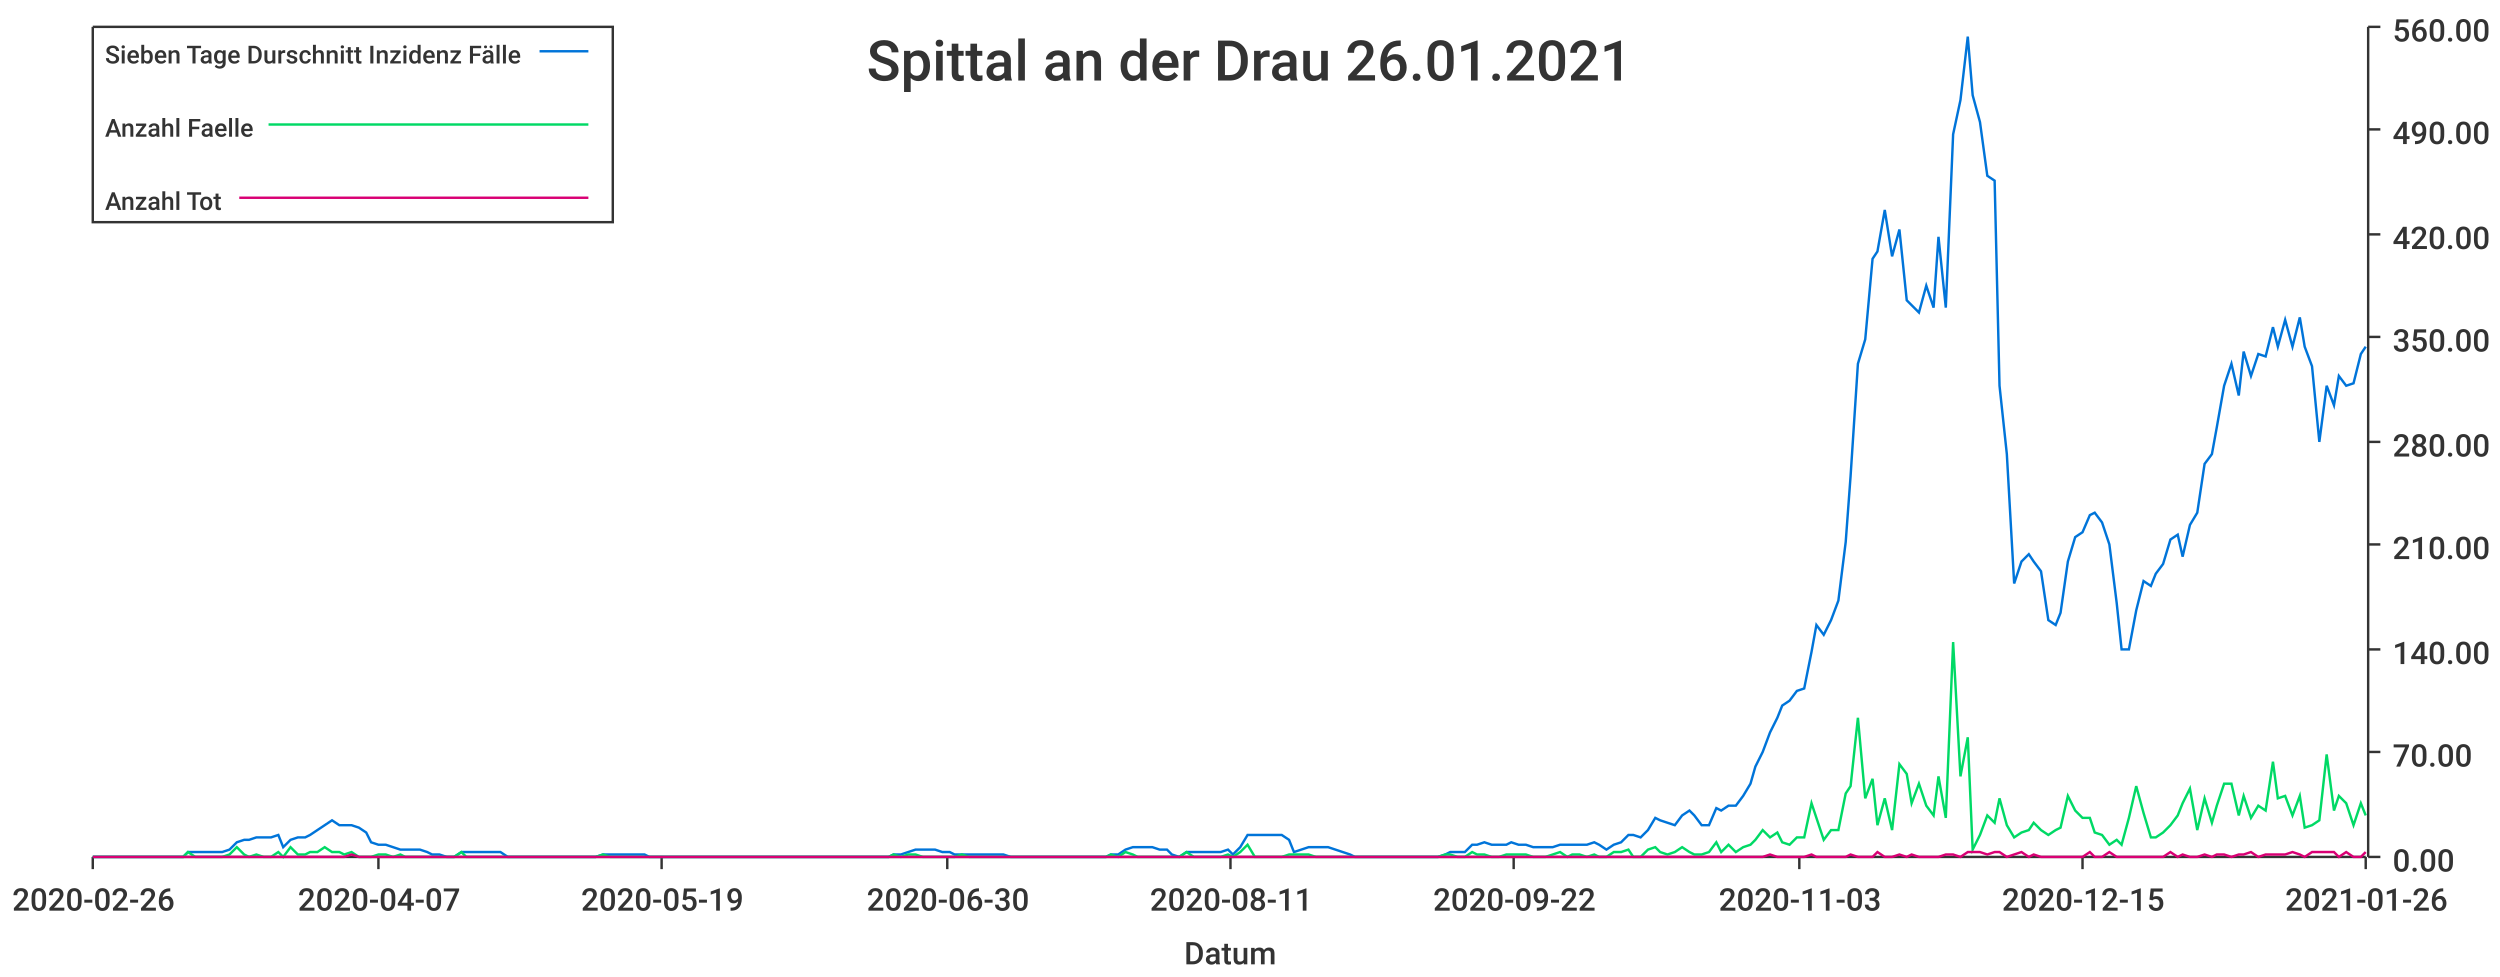
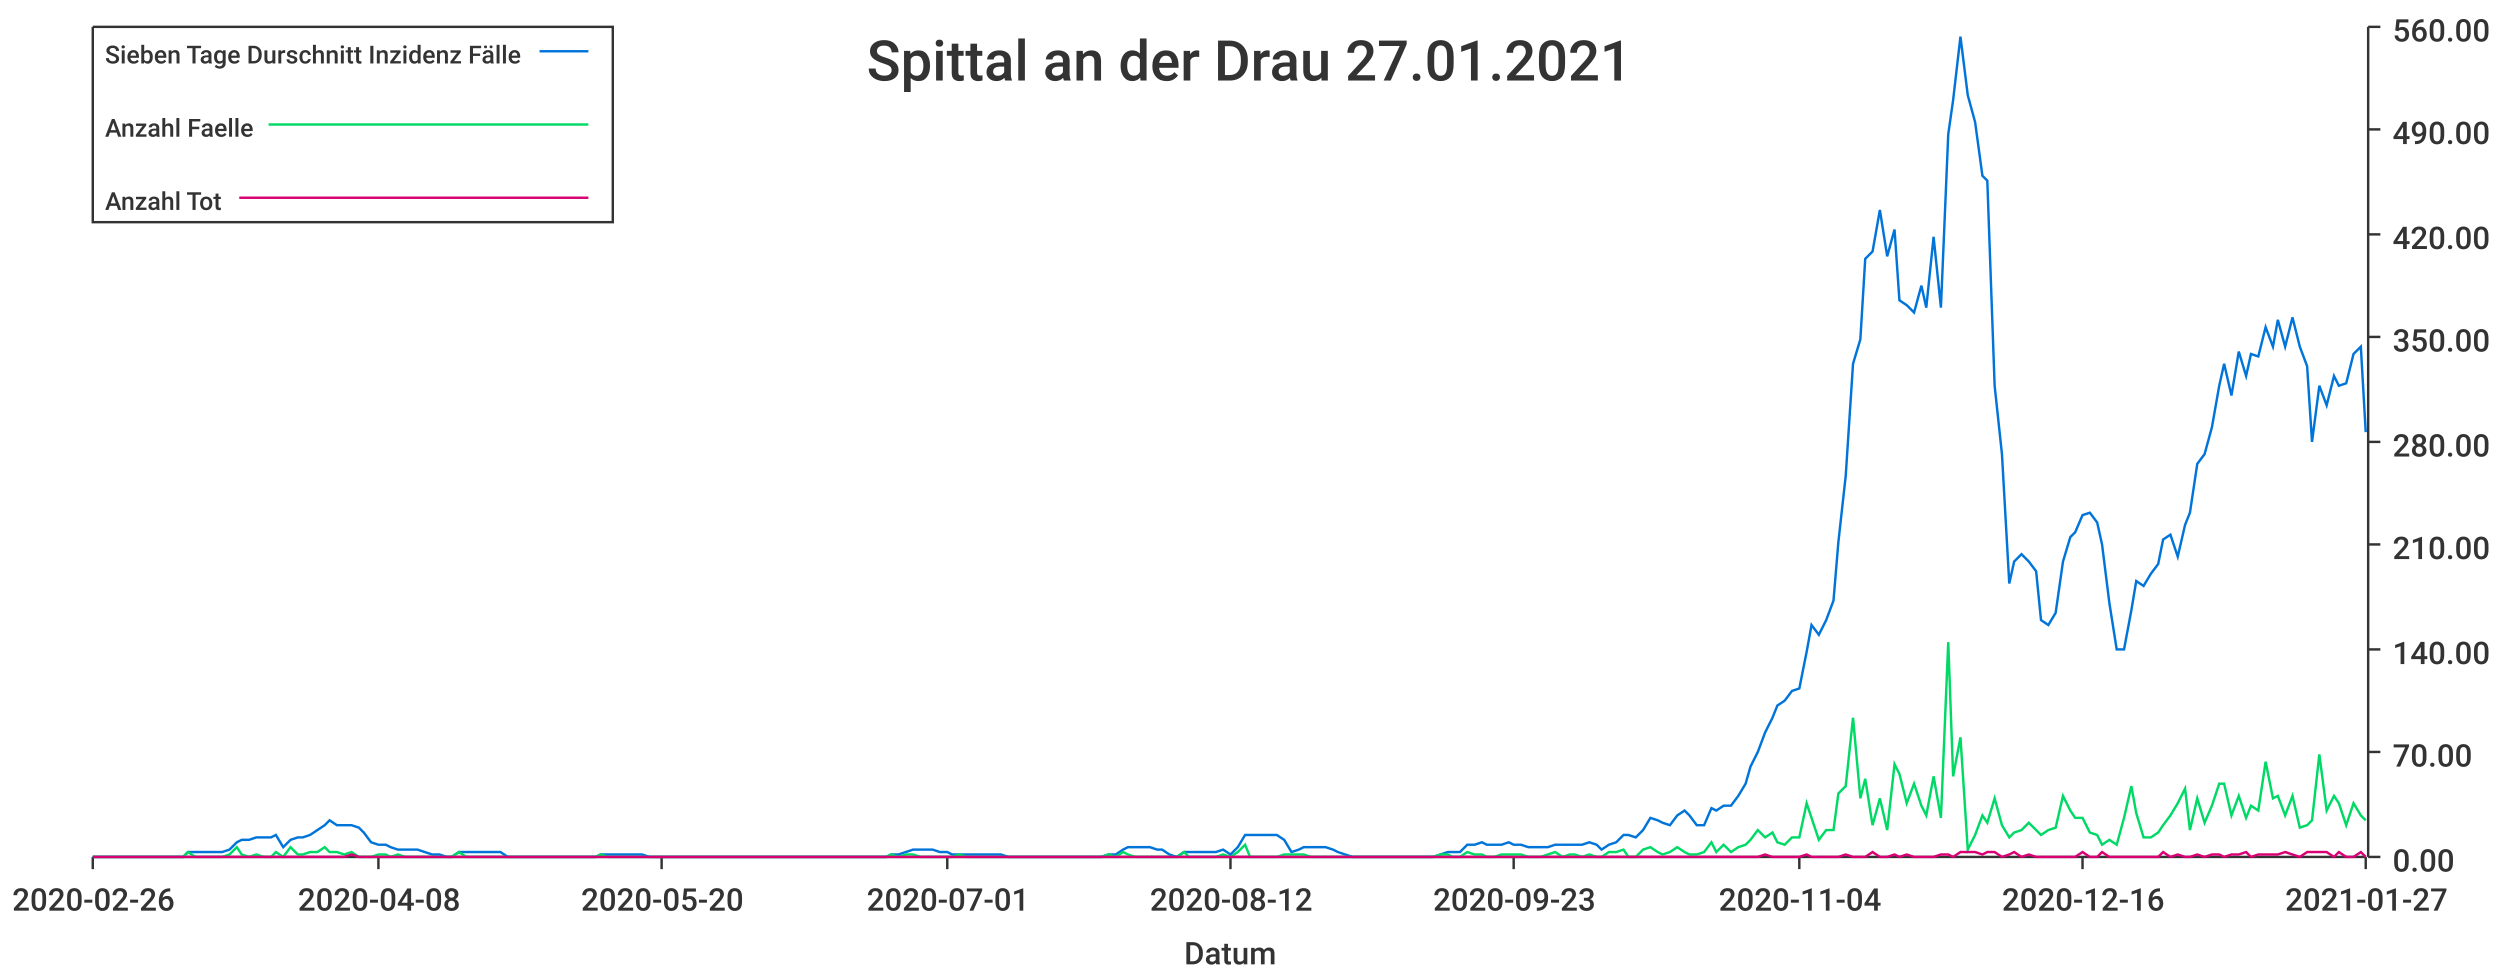
<svg xmlns="http://www.w3.org/2000/svg" width="1024" height="400">\n<path d="M 0 0 L 1024 0 L 1024 400 L 0 400 L 0 0" style="stroke-width:0;stroke:rgba(255,255,255,1.0);fill:rgba(255,255,255,1.0)" />
  <path d="M 38 11 L 969 11 L 969 351 L 38 351 L 38 11" style="stroke-width:0;stroke:rgba(255,255,255,1.0);fill:rgba(255,255,255,1.0)" />
  <path d="M 38 351 L 969 351" style="stroke-width:1;stroke:rgba(51,51,51,1.0);fill:none" />
  <path d="M 38 351 L 38 356" style="stroke-width:1;stroke:rgba(51,51,51,1.0);fill:none" />
  <text x="5" y="373" style="stroke-width:0;stroke:none;fill:rgba(51,51,51,1.0);font-size:12.8px;font-family:'Roboto Medium',sans-serif">2020-02-26</text>
  <path d="M 155 351 L 155 356" style="stroke-width:1;stroke:rgba(51,51,51,1.0);fill:none" />
-   <text x="122" y="373" style="stroke-width:0;stroke:none;fill:rgba(51,51,51,1.0);font-size:12.8px;font-family:'Roboto Medium',sans-serif">2020-04-07</text>
+   <text x="122" y="373" style="stroke-width:0;stroke:none;fill:rgba(51,51,51,1.0);font-size:12.8px;font-family:'Roboto Medium',sans-serif">2020-04-08</text>
  <path d="M 271 351 L 271 356" style="stroke-width:1;stroke:rgba(51,51,51,1.0);fill:none" />
-   <text x="238" y="373" style="stroke-width:0;stroke:none;fill:rgba(51,51,51,1.0);font-size:12.8px;font-family:'Roboto Medium',sans-serif">2020-05-19</text>
+   <text x="238" y="373" style="stroke-width:0;stroke:none;fill:rgba(51,51,51,1.0);font-size:12.8px;font-family:'Roboto Medium',sans-serif">2020-05-20</text>
  <path d="M 388 351 L 388 356" style="stroke-width:1;stroke:rgba(51,51,51,1.0);fill:none" />
-   <text x="355" y="373" style="stroke-width:0;stroke:none;fill:rgba(51,51,51,1.0);font-size:12.8px;font-family:'Roboto Medium',sans-serif">2020-06-30</text>
+   <text x="355" y="373" style="stroke-width:0;stroke:none;fill:rgba(51,51,51,1.0);font-size:12.8px;font-family:'Roboto Medium',sans-serif">2020-07-01</text>
  <path d="M 504 351 L 504 356" style="stroke-width:1;stroke:rgba(51,51,51,1.0);fill:none" />
-   <text x="471" y="373" style="stroke-width:0;stroke:none;fill:rgba(51,51,51,1.0);font-size:12.8px;font-family:'Roboto Medium',sans-serif">2020-08-11</text>
+   <text x="471" y="373" style="stroke-width:0;stroke:none;fill:rgba(51,51,51,1.0);font-size:12.8px;font-family:'Roboto Medium',sans-serif">2020-08-12</text>
  <path d="M 620 351 L 620 356" style="stroke-width:1;stroke:rgba(51,51,51,1.0);fill:none" />
-   <text x="587" y="373" style="stroke-width:0;stroke:none;fill:rgba(51,51,51,1.0);font-size:12.8px;font-family:'Roboto Medium',sans-serif">2020-09-22</text>
+   <text x="587" y="373" style="stroke-width:0;stroke:none;fill:rgba(51,51,51,1.0);font-size:12.8px;font-family:'Roboto Medium',sans-serif">2020-09-23</text>
  <path d="M 737 351 L 737 356" style="stroke-width:1;stroke:rgba(51,51,51,1.0);fill:none" />
-   <text x="704" y="373" style="stroke-width:0;stroke:none;fill:rgba(51,51,51,1.0);font-size:12.8px;font-family:'Roboto Medium',sans-serif">2020-11-03</text>
+   <text x="704" y="373" style="stroke-width:0;stroke:none;fill:rgba(51,51,51,1.0);font-size:12.8px;font-family:'Roboto Medium',sans-serif">2020-11-04</text>
  <path d="M 853 351 L 853 356" style="stroke-width:1;stroke:rgba(51,51,51,1.0);fill:none" />
-   <text x="820" y="373" style="stroke-width:0;stroke:none;fill:rgba(51,51,51,1.0);font-size:12.8px;font-family:'Roboto Medium',sans-serif">2020-12-15</text>
+   <text x="820" y="373" style="stroke-width:0;stroke:none;fill:rgba(51,51,51,1.0);font-size:12.8px;font-family:'Roboto Medium',sans-serif">2020-12-16</text>
  <path d="M 969 351 L 969 356" style="stroke-width:1;stroke:rgba(51,51,51,1.0);fill:none" />
-   <text x="936" y="373" style="stroke-width:0;stroke:none;fill:rgba(51,51,51,1.0);font-size:12.8px;font-family:'Roboto Medium',sans-serif">2021-01-26</text>
+   <text x="936" y="373" style="stroke-width:0;stroke:none;fill:rgba(51,51,51,1.0);font-size:12.8px;font-family:'Roboto Medium',sans-serif">2021-01-27</text>
  <text x="485" y="395" style="stroke-width:0;stroke:none;fill:rgba(51,51,51,1.0);font-size:12.8px;font-family:'Roboto Medium',sans-serif">Datum</text>
  <path d="M 970 351 L 970 11" style="stroke-width:1;stroke:rgba(51,51,51,1.0);fill:none" />
  <path d="M 970 351 L 975 351" style="stroke-width:1;stroke:rgba(51,51,51,1.0);fill:none" />
  <text x="980" y="357" style="stroke-width:0;stroke:none;fill:rgba(51,51,51,1.0);font-size:12.8px;font-family:'Roboto Medium',sans-serif">0.00</text>
  <path d="M 970 308 L 975 308" style="stroke-width:1;stroke:rgba(51,51,51,1.0);fill:none" />
  <text x="980" y="314" style="stroke-width:0;stroke:none;fill:rgba(51,51,51,1.0);font-size:12.8px;font-family:'Roboto Medium',sans-serif">70.00</text>
  <path d="M 970 266 L 975 266" style="stroke-width:1;stroke:rgba(51,51,51,1.0);fill:none" />
  <text x="980" y="272" style="stroke-width:0;stroke:none;fill:rgba(51,51,51,1.0);font-size:12.8px;font-family:'Roboto Medium',sans-serif">140.00</text>
  <path d="M 970 223 L 975 223" style="stroke-width:1;stroke:rgba(51,51,51,1.0);fill:none" />
  <text x="980" y="229" style="stroke-width:0;stroke:none;fill:rgba(51,51,51,1.0);font-size:12.8px;font-family:'Roboto Medium',sans-serif">210.00</text>
  <path d="M 970 181 L 975 181" style="stroke-width:1;stroke:rgba(51,51,51,1.0);fill:none" />
  <text x="980" y="187" style="stroke-width:0;stroke:none;fill:rgba(51,51,51,1.0);font-size:12.8px;font-family:'Roboto Medium',sans-serif">280.00</text>
  <path d="M 970 138 L 975 138" style="stroke-width:1;stroke:rgba(51,51,51,1.0);fill:none" />
  <text x="980" y="144" style="stroke-width:0;stroke:none;fill:rgba(51,51,51,1.0);font-size:12.8px;font-family:'Roboto Medium',sans-serif">350.00</text>
  <path d="M 970 96 L 975 96" style="stroke-width:1;stroke:rgba(51,51,51,1.0);fill:none" />
  <text x="980" y="102" style="stroke-width:0;stroke:none;fill:rgba(51,51,51,1.0);font-size:12.8px;font-family:'Roboto Medium',sans-serif">420.00</text>
  <path d="M 970 53 L 975 53" style="stroke-width:1;stroke:rgba(51,51,51,1.0);fill:none" />
  <text x="980" y="59" style="stroke-width:0;stroke:none;fill:rgba(51,51,51,1.0);font-size:12.8px;font-family:'Roboto Medium',sans-serif">490.00</text>
  <path d="M 970 11 L 975 11" style="stroke-width:1;stroke:rgba(51,51,51,1.0);fill:none" />
  <text x="980" y="17" style="stroke-width:0;stroke:none;fill:rgba(51,51,51,1.0);font-size:12.8px;font-family:'Roboto Medium',sans-serif">560.00</text>
-   <path d="M 38 351 L 41 351 L 44 351 L 47 351 L 50 351 L 52 351 L 55 351 L 58 351 L 61 351 L 64 351 L 66 351 L 69 351 L 72 351 L 75 351 L 77 349 L 80 349 L 83 349 L 86 349 L 89 349 L 91 349 L 94 348 L 97 345 L 100 344 L 102 344 L 105 343 L 108 343 L 111 343 L 114 342 L 116 347 L 119 344 L 122 343 L 125 343 L 127 342 L 130 340 L 133 338 L 136 336 L 139 338 L 141 338 L 144 338 L 147 339 L 150 341 L 152 345 L 155 346 L 158 346 L 161 347 L 164 348 L 166 348 L 169 348 L 172 348 L 175 349 L 177 350 L 180 350 L 183 351 L 186 351 L 189 349 L 191 349 L 194 349 L 197 349 L 200 349 L 202 349 L 205 349 L 208 351 L 211 351 L 214 351 L 216 351 L 219 351 L 222 351 L 225 351 L 227 351 L 230 351 L 233 351 L 236 351 L 239 351 L 241 351 L 244 351 L 247 350 L 250 350 L 252 350 L 255 350 L 258 350 L 261 350 L 264 350 L 266 351 L 269 351 L 272 351 L 275 351 L 278 351 L 280 351 L 283 351 L 286 351 L 289 351 L 291 351 L 294 351 L 297 351 L 300 351 L 303 351 L 305 351 L 308 351 L 311 351 L 314 351 L 316 351 L 319 351 L 322 351 L 325 351 L 328 351 L 330 351 L 333 351 L 336 351 L 339 351 L 341 351 L 344 351 L 347 351 L 350 351 L 353 351 L 355 351 L 358 351 L 361 351 L 364 351 L 366 350 L 369 350 L 372 349 L 375 348 L 378 348 L 380 348 L 383 348 L 386 349 L 389 349 L 391 350 L 394 350 L 397 350 L 400 350 L 403 350 L 405 350 L 408 350 L 411 350 L 414 351 L 416 351 L 419 351 L 422 351 L 425 351 L 428 351 L 430 351 L 433 351 L 436 351 L 439 351 L 441 351 L 444 351 L 447 351 L 450 351 L 453 351 L 455 350 L 458 350 L 461 348 L 464 347 L 466 347 L 469 347 L 472 347 L 475 348 L 478 348 L 480 350 L 483 351 L 486 349 L 489 349 L 491 349 L 494 349 L 497 349 L 500 349 L 503 348 L 505 350 L 508 347 L 511 342 L 514 342 L 517 342 L 519 342 L 522 342 L 525 342 L 528 344 L 530 349 L 533 348 L 536 347 L 539 347 L 542 347 L 544 347 L 547 348 L 550 349 L 553 350 L 555 351 L 558 351 L 561 351 L 564 351 L 567 351 L 569 351 L 572 351 L 575 351 L 578 351 L 580 351 L 583 351 L 586 351 L 589 351 L 592 350 L 594 349 L 597 349 L 600 349 L 603 346 L 605 346 L 608 345 L 611 346 L 614 346 L 617 346 L 619 345 L 622 346 L 625 346 L 628 347 L 630 347 L 633 347 L 636 347 L 639 346 L 642 346 L 644 346 L 647 346 L 650 346 L 653 345 L 655 346 L 658 348 L 661 346 L 664 345 L 667 342 L 669 342 L 672 343 L 675 340 L 678 335 L 680 336 L 683 337 L 686 338 L 689 334 L 692 332 L 694 334 L 697 338 L 700 338 L 703 331 L 705 332 L 708 330 L 711 330 L 714 326 L 717 321 L 719 314 L 722 308 L 725 300 L 728 294 L 730 289 L 733 287 L 736 283 L 739 282 L 742 267 L 744 256 L 747 260 L 750 254 L 753 246 L 756 222 L 758 195 L 761 149 L 764 139 L 767 106 L 769 103 L 772 86 L 775 105 L 778 94 L 781 123 L 783 125 L 786 128 L 789 117 L 792 126 L 794 97 L 797 126 L 800 55 L 803 41 L 806 15 L 808 39 L 811 50 L 814 72 L 817 74 L 819 158 L 822 186 L 825 239 L 828 230 L 831 227 L 833 230 L 836 234 L 839 254 L 842 256 L 844 251 L 847 230 L 850 220 L 853 218 L 856 211 L 858 210 L 861 214 L 864 223 L 867 247 L 869 266 L 872 266 L 875 250 L 878 238 L 881 240 L 883 235 L 886 231 L 889 221 L 892 219 L 894 228 L 897 215 L 900 210 L 903 190 L 906 186 L 908 175 L 911 158 L 914 149 L 917 162 L 919 144 L 922 154 L 925 145 L 928 146 L 931 134 L 933 142 L 936 131 L 939 142 L 942 130 L 944 142 L 947 150 L 950 181 L 953 158 L 956 166 L 958 154 L 961 158 L 964 157 L 967 145 L 969 142" style="stroke-width:1;stroke:rgba(0,116,217,1.0);fill:none" />
-   <path d="M 38 351 L 41 351 L 44 351 L 47 351 L 50 351 L 52 351 L 55 351 L 58 351 L 61 351 L 64 351 L 66 351 L 69 351 L 72 351 L 75 351 L 77 349 L 80 351 L 83 351 L 86 351 L 89 351 L 91 351 L 94 350 L 97 347 L 100 350 L 102 351 L 105 350 L 108 351 L 111 351 L 114 349 L 116 351 L 119 347 L 122 350 L 125 350 L 127 349 L 130 349 L 133 347 L 136 349 L 139 349 L 141 350 L 144 349 L 147 351 L 150 351 L 152 351 L 155 350 L 158 350 L 161 351 L 164 350 L 166 351 L 169 351 L 172 351 L 175 351 L 177 351 L 180 351 L 183 351 L 186 351 L 189 349 L 191 351 L 194 351 L 197 351 L 200 351 L 202 351 L 205 351 L 208 351 L 211 351 L 214 351 L 216 351 L 219 351 L 222 351 L 225 351 L 227 351 L 230 351 L 233 351 L 236 351 L 239 351 L 241 351 L 244 351 L 247 350 L 250 351 L 252 351 L 255 351 L 258 351 L 261 351 L 264 351 L 266 351 L 269 351 L 272 351 L 275 351 L 278 351 L 280 351 L 283 351 L 286 351 L 289 351 L 291 351 L 294 351 L 297 351 L 300 351 L 303 351 L 305 351 L 308 351 L 311 351 L 314 351 L 316 351 L 319 351 L 322 351 L 325 351 L 328 351 L 330 351 L 333 351 L 336 351 L 339 351 L 341 351 L 344 351 L 347 351 L 350 351 L 353 351 L 355 351 L 358 351 L 361 351 L 364 351 L 366 350 L 369 351 L 372 350 L 375 350 L 378 351 L 380 351 L 383 351 L 386 351 L 389 351 L 391 351 L 394 350 L 397 351 L 400 351 L 403 351 L 405 351 L 408 351 L 411 351 L 414 351 L 416 351 L 419 351 L 422 351 L 425 351 L 428 351 L 430 351 L 433 351 L 436 351 L 439 351 L 441 351 L 444 351 L 447 351 L 450 351 L 453 351 L 455 350 L 458 351 L 461 349 L 464 350 L 466 351 L 469 351 L 472 351 L 475 351 L 478 351 L 480 351 L 483 351 L 486 349 L 489 351 L 491 351 L 494 351 L 497 351 L 500 351 L 503 350 L 505 351 L 508 349 L 511 346 L 514 351 L 517 351 L 519 351 L 522 351 L 525 351 L 528 350 L 530 350 L 533 350 L 536 350 L 539 351 L 542 351 L 544 351 L 547 351 L 550 351 L 553 351 L 555 351 L 558 351 L 561 351 L 564 351 L 567 351 L 569 351 L 572 351 L 575 351 L 578 351 L 580 351 L 583 351 L 586 351 L 589 351 L 592 350 L 594 350 L 597 351 L 600 351 L 603 349 L 605 350 L 608 350 L 611 351 L 614 351 L 617 350 L 619 350 L 622 350 L 625 350 L 628 351 L 630 351 L 633 351 L 636 350 L 639 349 L 642 351 L 644 350 L 647 350 L 650 351 L 653 350 L 655 351 L 658 351 L 661 349 L 664 349 L 667 348 L 669 351 L 672 351 L 675 348 L 678 347 L 680 349 L 683 350 L 686 349 L 689 347 L 692 349 L 694 350 L 697 350 L 700 349 L 703 345 L 705 349 L 708 346 L 711 349 L 714 347 L 717 346 L 719 344 L 722 340 L 725 343 L 728 341 L 730 345 L 733 346 L 736 343 L 739 343 L 742 329 L 744 335 L 747 344 L 750 340 L 753 340 L 756 325 L 758 322 L 761 294 L 764 327 L 767 319 L 769 338 L 772 327 L 775 340 L 778 313 L 781 317 L 783 329 L 786 321 L 789 330 L 792 334 L 794 318 L 797 335 L 800 263 L 803 318 L 806 302 L 808 348 L 811 342 L 814 334 L 817 337 L 819 327 L 822 338 L 825 343 L 828 341 L 831 340 L 833 337 L 836 340 L 839 342 L 842 340 L 844 339 L 847 326 L 850 332 L 853 335 L 856 335 L 858 341 L 861 342 L 864 346 L 867 344 L 869 346 L 872 335 L 875 322 L 878 333 L 881 343 L 883 343 L 886 341 L 889 338 L 892 334 L 894 329 L 897 323 L 900 340 L 903 327 L 906 337 L 908 330 L 911 321 L 914 321 L 917 334 L 919 326 L 922 335 L 925 330 L 928 332 L 931 312 L 933 327 L 936 326 L 939 334 L 942 326 L 944 339 L 947 338 L 950 336 L 953 309 L 956 332 L 958 326 L 961 329 L 964 338 L 967 329 L 969 334" style="stroke-width:1;stroke:rgba(0,217,101,1.0);fill:none" />
-   <path d="M 38 351 L 41 351 L 44 351 L 47 351 L 50 351 L 52 351 L 55 351 L 58 351 L 61 351 L 64 351 L 66 351 L 69 351 L 72 351 L 75 351 L 77 351 L 80 351 L 83 351 L 86 351 L 89 351 L 91 351 L 94 351 L 97 351 L 100 351 L 102 351 L 105 351 L 108 351 L 111 351 L 114 351 L 116 351 L 119 351 L 122 351 L 125 351 L 127 351 L 130 351 L 133 351 L 136 351 L 139 351 L 141 351 L 144 350 L 147 351 L 150 351 L 152 351 L 155 351 L 158 351 L 161 351 L 164 351 L 166 351 L 169 351 L 172 351 L 175 351 L 177 351 L 180 351 L 183 351 L 186 351 L 189 351 L 191 351 L 194 351 L 197 351 L 200 351 L 202 351 L 205 351 L 208 351 L 211 351 L 214 351 L 216 351 L 219 351 L 222 351 L 225 351 L 227 351 L 230 351 L 233 351 L 236 351 L 239 351 L 241 351 L 244 351 L 247 351 L 250 351 L 252 351 L 255 351 L 258 351 L 261 351 L 264 351 L 266 351 L 269 351 L 272 351 L 275 351 L 278 351 L 280 351 L 283 351 L 286 351 L 289 351 L 291 351 L 294 351 L 297 351 L 300 351 L 303 351 L 305 351 L 308 351 L 311 351 L 314 351 L 316 351 L 319 351 L 322 351 L 325 351 L 328 351 L 330 351 L 333 351 L 336 351 L 339 351 L 341 351 L 344 351 L 347 351 L 350 351 L 353 351 L 355 351 L 358 351 L 361 351 L 364 351 L 366 351 L 369 351 L 372 351 L 375 351 L 378 351 L 380 351 L 383 351 L 386 351 L 389 351 L 391 351 L 394 351 L 397 351 L 400 351 L 403 351 L 405 351 L 408 351 L 411 351 L 414 351 L 416 351 L 419 351 L 422 351 L 425 351 L 428 351 L 430 351 L 433 351 L 436 351 L 439 351 L 441 351 L 444 351 L 447 351 L 450 351 L 453 351 L 455 351 L 458 351 L 461 351 L 464 351 L 466 351 L 469 351 L 472 351 L 475 351 L 478 351 L 480 351 L 483 351 L 486 351 L 489 351 L 491 351 L 494 351 L 497 351 L 500 351 L 503 351 L 505 351 L 508 351 L 511 351 L 514 351 L 517 351 L 519 351 L 522 351 L 525 351 L 528 351 L 530 351 L 533 351 L 536 351 L 539 351 L 542 351 L 544 351 L 547 351 L 550 351 L 553 351 L 555 351 L 558 351 L 561 351 L 564 351 L 567 351 L 569 351 L 572 351 L 575 351 L 578 351 L 580 351 L 583 351 L 586 351 L 589 351 L 592 351 L 594 351 L 597 351 L 600 351 L 603 351 L 605 351 L 608 351 L 611 351 L 614 351 L 617 351 L 619 351 L 622 351 L 625 351 L 628 351 L 630 351 L 633 351 L 636 351 L 639 351 L 642 351 L 644 351 L 647 351 L 650 351 L 653 351 L 655 351 L 658 351 L 661 351 L 664 351 L 667 351 L 669 351 L 672 351 L 675 351 L 678 351 L 680 351 L 683 351 L 686 351 L 689 351 L 692 351 L 694 351 L 697 351 L 700 351 L 703 351 L 705 351 L 708 351 L 711 351 L 714 351 L 717 351 L 719 351 L 722 351 L 725 350 L 728 351 L 730 351 L 733 351 L 736 351 L 739 351 L 742 350 L 744 351 L 747 351 L 750 351 L 753 351 L 756 351 L 758 350 L 761 351 L 764 351 L 767 351 L 769 349 L 772 351 L 775 351 L 778 350 L 781 351 L 783 350 L 786 351 L 789 351 L 792 351 L 794 351 L 797 350 L 800 350 L 803 351 L 806 349 L 808 349 L 811 349 L 814 350 L 817 349 L 819 349 L 822 351 L 825 350 L 828 349 L 831 351 L 833 350 L 836 351 L 839 351 L 842 351 L 844 351 L 847 351 L 850 351 L 853 351 L 856 349 L 858 351 L 861 351 L 864 349 L 867 351 L 869 351 L 872 351 L 875 351 L 878 351 L 881 351 L 883 351 L 886 351 L 889 349 L 892 351 L 894 350 L 897 351 L 900 351 L 903 350 L 906 351 L 908 350 L 911 350 L 914 351 L 917 350 L 919 350 L 922 349 L 925 351 L 928 350 L 931 350 L 933 350 L 936 350 L 939 349 L 942 350 L 944 351 L 947 349 L 950 349 L 953 349 L 956 349 L 958 351 L 961 349 L 964 351 L 967 351 L 969 349" style="stroke-width:1;stroke:rgba(217,0,116,1.0);fill:none" />
-   <text x="355" y="33" style="stroke-width:0;stroke:none;fill:rgba(51,51,51,1.0);font-size:23.0px;font-family:'Roboto Medium',sans-serif">Spittal an der Drau 26.01.2021</text>
+   <path d="M 38 351 L 41 351 L 44 351 L 47 351 L 50 351 L 52 351 L 55 351 L 58 351 L 61 351 L 63 351 L 66 351 L 69 351 L 72 351 L 75 351 L 77 349 L 80 349 L 83 349 L 86 349 L 88 349 L 91 349 L 94 348 L 97 345 L 99 344 L 102 344 L 105 343 L 108 343 L 111 343 L 113 342 L 116 347 L 119 344 L 122 343 L 124 343 L 127 342 L 130 340 L 133 338 L 135 336 L 138 338 L 141 338 L 144 338 L 147 339 L 149 341 L 152 345 L 155 346 L 158 346 L 160 347 L 163 348 L 166 348 L 169 348 L 171 348 L 174 349 L 177 350 L 180 350 L 183 351 L 185 351 L 188 349 L 191 349 L 194 349 L 196 349 L 199 349 L 202 349 L 205 349 L 208 351 L 210 351 L 213 351 L 216 351 L 219 351 L 221 351 L 224 351 L 227 351 L 230 351 L 232 351 L 235 351 L 238 351 L 241 351 L 244 351 L 246 350 L 249 350 L 252 350 L 255 350 L 257 350 L 260 350 L 263 350 L 266 351 L 268 351 L 271 351 L 274 351 L 277 351 L 280 351 L 282 351 L 285 351 L 288 351 L 291 351 L 293 351 L 296 351 L 299 351 L 302 351 L 304 351 L 307 351 L 310 351 L 313 351 L 316 351 L 318 351 L 321 351 L 324 351 L 327 351 L 329 351 L 332 351 L 335 351 L 338 351 L 341 351 L 343 351 L 346 351 L 349 351 L 352 351 L 354 351 L 357 351 L 360 351 L 363 351 L 365 350 L 368 350 L 371 349 L 374 348 L 377 348 L 379 348 L 382 348 L 385 349 L 388 349 L 390 350 L 393 350 L 396 350 L 399 350 L 401 350 L 404 350 L 407 350 L 410 350 L 413 351 L 415 351 L 418 351 L 421 351 L 424 351 L 426 351 L 429 351 L 432 351 L 435 351 L 437 351 L 440 351 L 443 351 L 446 351 L 449 351 L 451 351 L 454 350 L 457 350 L 460 348 L 462 347 L 465 347 L 468 347 L 471 347 L 474 348 L 476 348 L 479 350 L 482 351 L 485 349 L 487 349 L 490 349 L 493 349 L 496 349 L 498 349 L 501 348 L 504 350 L 507 347 L 510 342 L 512 342 L 515 342 L 518 342 L 521 342 L 523 342 L 526 344 L 529 349 L 532 348 L 534 347 L 537 347 L 540 347 L 543 347 L 546 348 L 548 349 L 551 350 L 554 351 L 557 351 L 559 351 L 562 351 L 565 351 L 568 351 L 570 351 L 573 351 L 576 351 L 579 351 L 582 351 L 584 351 L 587 351 L 590 350 L 593 349 L 595 349 L 598 349 L 601 346 L 604 346 L 607 345 L 609 346 L 612 346 L 615 346 L 618 345 L 620 346 L 623 346 L 626 347 L 629 347 L 631 347 L 634 347 L 637 346 L 640 346 L 643 346 L 645 346 L 648 346 L 651 345 L 654 346 L 656 348 L 659 346 L 662 345 L 665 342 L 667 342 L 670 343 L 673 340 L 676 335 L 679 336 L 681 337 L 684 338 L 687 334 L 690 332 L 692 334 L 695 338 L 698 338 L 701 331 L 703 332 L 706 330 L 709 330 L 712 326 L 715 321 L 717 314 L 720 308 L 723 300 L 726 294 L 728 289 L 731 287 L 734 283 L 737 282 L 740 267 L 742 256 L 745 260 L 748 254 L 751 246 L 753 222 L 756 195 L 759 149 L 762 139 L 764 106 L 767 103 L 770 86 L 773 105 L 776 94 L 778 123 L 781 125 L 784 128 L 787 117 L 789 126 L 792 97 L 795 126 L 798 55 L 800 41 L 803 15 L 806 39 L 809 50 L 812 72 L 814 74 L 817 158 L 820 186 L 823 239 L 825 230 L 828 227 L 831 230 L 834 234 L 836 254 L 839 256 L 842 251 L 845 230 L 848 220 L 850 218 L 853 211 L 856 210 L 859 214 L 861 223 L 864 247 L 867 266 L 870 266 L 873 250 L 875 238 L 878 240 L 881 235 L 884 231 L 886 221 L 889 219 L 892 228 L 895 215 L 897 210 L 900 190 L 903 186 L 906 175 L 909 158 L 911 149 L 914 162 L 917 144 L 920 154 L 922 145 L 925 146 L 928 134 L 931 142 L 933 131 L 936 142 L 939 130 L 942 142 L 945 150 L 947 181 L 950 158 L 953 166 L 956 154 L 958 158 L 961 157 L 964 145 L 967 142 L 969 177" style="stroke-width:1;stroke:rgba(0,116,217,1.0);fill:none" />
+   <path d="M 38 351 L 41 351 L 44 351 L 47 351 L 50 351 L 52 351 L 55 351 L 58 351 L 61 351 L 63 351 L 66 351 L 69 351 L 72 351 L 75 351 L 77 349 L 80 351 L 83 351 L 86 351 L 88 351 L 91 351 L 94 350 L 97 347 L 99 350 L 102 351 L 105 350 L 108 351 L 111 351 L 113 349 L 116 351 L 119 347 L 122 350 L 124 350 L 127 349 L 130 349 L 133 347 L 135 349 L 138 349 L 141 350 L 144 349 L 147 351 L 149 351 L 152 351 L 155 350 L 158 350 L 160 351 L 163 350 L 166 351 L 169 351 L 171 351 L 174 351 L 177 351 L 180 351 L 183 351 L 185 351 L 188 349 L 191 351 L 194 351 L 196 351 L 199 351 L 202 351 L 205 351 L 208 351 L 210 351 L 213 351 L 216 351 L 219 351 L 221 351 L 224 351 L 227 351 L 230 351 L 232 351 L 235 351 L 238 351 L 241 351 L 244 351 L 246 350 L 249 351 L 252 351 L 255 351 L 257 351 L 260 351 L 263 351 L 266 351 L 268 351 L 271 351 L 274 351 L 277 351 L 280 351 L 282 351 L 285 351 L 288 351 L 291 351 L 293 351 L 296 351 L 299 351 L 302 351 L 304 351 L 307 351 L 310 351 L 313 351 L 316 351 L 318 351 L 321 351 L 324 351 L 327 351 L 329 351 L 332 351 L 335 351 L 338 351 L 341 351 L 343 351 L 346 351 L 349 351 L 352 351 L 354 351 L 357 351 L 360 351 L 363 351 L 365 350 L 368 351 L 371 350 L 374 350 L 377 351 L 379 351 L 382 351 L 385 351 L 388 351 L 390 351 L 393 350 L 396 351 L 399 351 L 401 351 L 404 351 L 407 351 L 410 351 L 413 351 L 415 351 L 418 351 L 421 351 L 424 351 L 426 351 L 429 351 L 432 351 L 435 351 L 437 351 L 440 351 L 443 351 L 446 351 L 449 351 L 451 351 L 454 350 L 457 351 L 460 349 L 462 350 L 465 351 L 468 351 L 471 351 L 474 351 L 476 351 L 479 351 L 482 351 L 485 349 L 487 351 L 490 351 L 493 351 L 496 351 L 498 351 L 501 350 L 504 351 L 507 349 L 510 346 L 512 351 L 515 351 L 518 351 L 521 351 L 523 351 L 526 350 L 529 350 L 532 350 L 534 350 L 537 351 L 540 351 L 543 351 L 546 351 L 548 351 L 551 351 L 554 351 L 557 351 L 559 351 L 562 351 L 565 351 L 568 351 L 570 351 L 573 351 L 576 351 L 579 351 L 582 351 L 584 351 L 587 351 L 590 350 L 593 350 L 595 351 L 598 351 L 601 349 L 604 350 L 607 350 L 609 351 L 612 351 L 615 350 L 618 350 L 620 350 L 623 350 L 626 351 L 629 351 L 631 351 L 634 350 L 637 349 L 640 351 L 643 350 L 645 350 L 648 351 L 651 350 L 654 351 L 656 351 L 659 349 L 662 349 L 665 348 L 667 351 L 670 351 L 673 348 L 676 347 L 679 349 L 681 350 L 684 349 L 687 347 L 690 349 L 692 350 L 695 350 L 698 349 L 701 345 L 703 349 L 706 346 L 709 349 L 712 347 L 715 346 L 717 344 L 720 340 L 723 343 L 726 341 L 728 345 L 731 346 L 734 343 L 737 343 L 740 329 L 742 335 L 745 344 L 748 340 L 751 340 L 753 325 L 756 322 L 759 294 L 762 327 L 764 319 L 767 338 L 770 327 L 773 340 L 776 313 L 778 317 L 781 329 L 784 321 L 787 330 L 789 334 L 792 318 L 795 335 L 798 263 L 800 318 L 803 302 L 806 348 L 809 342 L 812 334 L 814 337 L 817 327 L 820 338 L 823 343 L 825 341 L 828 340 L 831 337 L 834 340 L 836 342 L 839 340 L 842 339 L 845 326 L 848 332 L 850 335 L 853 335 L 856 341 L 859 342 L 861 346 L 864 344 L 867 346 L 870 335 L 873 322 L 875 333 L 878 343 L 881 343 L 884 341 L 886 338 L 889 334 L 892 329 L 895 323 L 897 340 L 900 327 L 903 337 L 906 330 L 909 321 L 911 321 L 914 334 L 917 326 L 920 335 L 922 330 L 925 332 L 928 312 L 931 327 L 933 326 L 936 334 L 939 326 L 942 339 L 945 338 L 947 336 L 950 309 L 953 332 L 956 326 L 958 329 L 961 338 L 964 329 L 967 334 L 969 336" style="stroke-width:1;stroke:rgba(0,217,101,1.0);fill:none" />
+   <path d="M 38 351 L 41 351 L 44 351 L 47 351 L 50 351 L 52 351 L 55 351 L 58 351 L 61 351 L 63 351 L 66 351 L 69 351 L 72 351 L 75 351 L 77 351 L 80 351 L 83 351 L 86 351 L 88 351 L 91 351 L 94 351 L 97 351 L 99 351 L 102 351 L 105 351 L 108 351 L 111 351 L 113 351 L 116 351 L 119 351 L 122 351 L 124 351 L 127 351 L 130 351 L 133 351 L 135 351 L 138 351 L 141 351 L 144 350 L 147 351 L 149 351 L 152 351 L 155 351 L 158 351 L 160 351 L 163 351 L 166 351 L 169 351 L 171 351 L 174 351 L 177 351 L 180 351 L 183 351 L 185 351 L 188 351 L 191 351 L 194 351 L 196 351 L 199 351 L 202 351 L 205 351 L 208 351 L 210 351 L 213 351 L 216 351 L 219 351 L 221 351 L 224 351 L 227 351 L 230 351 L 232 351 L 235 351 L 238 351 L 241 351 L 244 351 L 246 351 L 249 351 L 252 351 L 255 351 L 257 351 L 260 351 L 263 351 L 266 351 L 268 351 L 271 351 L 274 351 L 277 351 L 280 351 L 282 351 L 285 351 L 288 351 L 291 351 L 293 351 L 296 351 L 299 351 L 302 351 L 304 351 L 307 351 L 310 351 L 313 351 L 316 351 L 318 351 L 321 351 L 324 351 L 327 351 L 329 351 L 332 351 L 335 351 L 338 351 L 341 351 L 343 351 L 346 351 L 349 351 L 352 351 L 354 351 L 357 351 L 360 351 L 363 351 L 365 351 L 368 351 L 371 351 L 374 351 L 377 351 L 379 351 L 382 351 L 385 351 L 388 351 L 390 351 L 393 351 L 396 351 L 399 351 L 401 351 L 404 351 L 407 351 L 410 351 L 413 351 L 415 351 L 418 351 L 421 351 L 424 351 L 426 351 L 429 351 L 432 351 L 435 351 L 437 351 L 440 351 L 443 351 L 446 351 L 449 351 L 451 351 L 454 351 L 457 351 L 460 351 L 462 351 L 465 351 L 468 351 L 471 351 L 474 351 L 476 351 L 479 351 L 482 351 L 485 351 L 487 351 L 490 351 L 493 351 L 496 351 L 498 351 L 501 351 L 504 351 L 507 351 L 510 351 L 512 351 L 515 351 L 518 351 L 521 351 L 523 351 L 526 351 L 529 351 L 532 351 L 534 351 L 537 351 L 540 351 L 543 351 L 546 351 L 548 351 L 551 351 L 554 351 L 557 351 L 559 351 L 562 351 L 565 351 L 568 351 L 570 351 L 573 351 L 576 351 L 579 351 L 582 351 L 584 351 L 587 351 L 590 351 L 593 351 L 595 351 L 598 351 L 601 351 L 604 351 L 607 351 L 609 351 L 612 351 L 615 351 L 618 351 L 620 351 L 623 351 L 626 351 L 629 351 L 631 351 L 634 351 L 637 351 L 640 351 L 643 351 L 645 351 L 648 351 L 651 351 L 654 351 L 656 351 L 659 351 L 662 351 L 665 351 L 667 351 L 670 351 L 673 351 L 676 351 L 679 351 L 681 351 L 684 351 L 687 351 L 690 351 L 692 351 L 695 351 L 698 351 L 701 351 L 703 351 L 706 351 L 709 351 L 712 351 L 715 351 L 717 351 L 720 351 L 723 350 L 726 351 L 728 351 L 731 351 L 734 351 L 737 351 L 740 350 L 742 351 L 745 351 L 748 351 L 751 351 L 753 351 L 756 350 L 759 351 L 762 351 L 764 351 L 767 349 L 770 351 L 773 351 L 776 350 L 778 351 L 781 350 L 784 351 L 787 351 L 789 351 L 792 351 L 795 350 L 798 350 L 800 351 L 803 349 L 806 349 L 809 349 L 812 350 L 814 349 L 817 349 L 820 351 L 823 350 L 825 349 L 828 351 L 831 350 L 834 351 L 836 351 L 839 351 L 842 351 L 845 351 L 848 351 L 850 351 L 853 349 L 856 351 L 859 351 L 861 349 L 864 351 L 867 351 L 870 351 L 873 351 L 875 351 L 878 351 L 881 351 L 884 351 L 886 349 L 889 351 L 892 350 L 895 351 L 897 351 L 900 350 L 903 351 L 906 350 L 909 350 L 911 351 L 914 350 L 917 350 L 920 349 L 922 351 L 925 350 L 928 350 L 931 350 L 933 350 L 936 349 L 939 350 L 942 351 L 945 349 L 947 349 L 950 349 L 953 349 L 956 351 L 958 349 L 961 351 L 964 351 L 967 349 L 969 351" style="stroke-width:1;stroke:rgba(217,0,116,1.0);fill:none" />
+   <text x="355" y="33" style="stroke-width:0;stroke:none;fill:rgba(51,51,51,1.0);font-size:23.0px;font-family:'Roboto Medium',sans-serif">Spittal an der Drau 27.01.2021</text>
  <path d="M 38 11 L 251 11 L 251 91 L 38 91 L 38 11" style="stroke-width:1;stroke:rgba(51,51,51,1.0);fill:rgba(255,255,255,1.0)" />
  <text x="43" y="26" style="stroke-width:0;stroke:none;fill:rgba(51,51,51,1.0);font-size:10.2px;font-family:'Roboto Medium',sans-serif">Sieben Tage Durschnitt Inzidenz Fälle</text>
  <path d="M 221 21 L 241 21" style="stroke-width:1;stroke:rgba(0,116,217,1.0);fill:none" />
  <text x="43" y="56" style="stroke-width:0;stroke:none;fill:rgba(51,51,51,1.0);font-size:10.2px;font-family:'Roboto Medium',sans-serif">Anzahl Faelle</text>
  <path d="M 110 51 L 241 51" style="stroke-width:1;stroke:rgba(0,217,101,1.0);fill:none" />
  <text x="43" y="86" style="stroke-width:0;stroke:none;fill:rgba(51,51,51,1.0);font-size:10.2px;font-family:'Roboto Medium',sans-serif">Anzahl Tot</text>
  <path d="M 98 81 L 241 81" style="stroke-width:1;stroke:rgba(217,0,116,1.0);fill:none" />
</svg>
